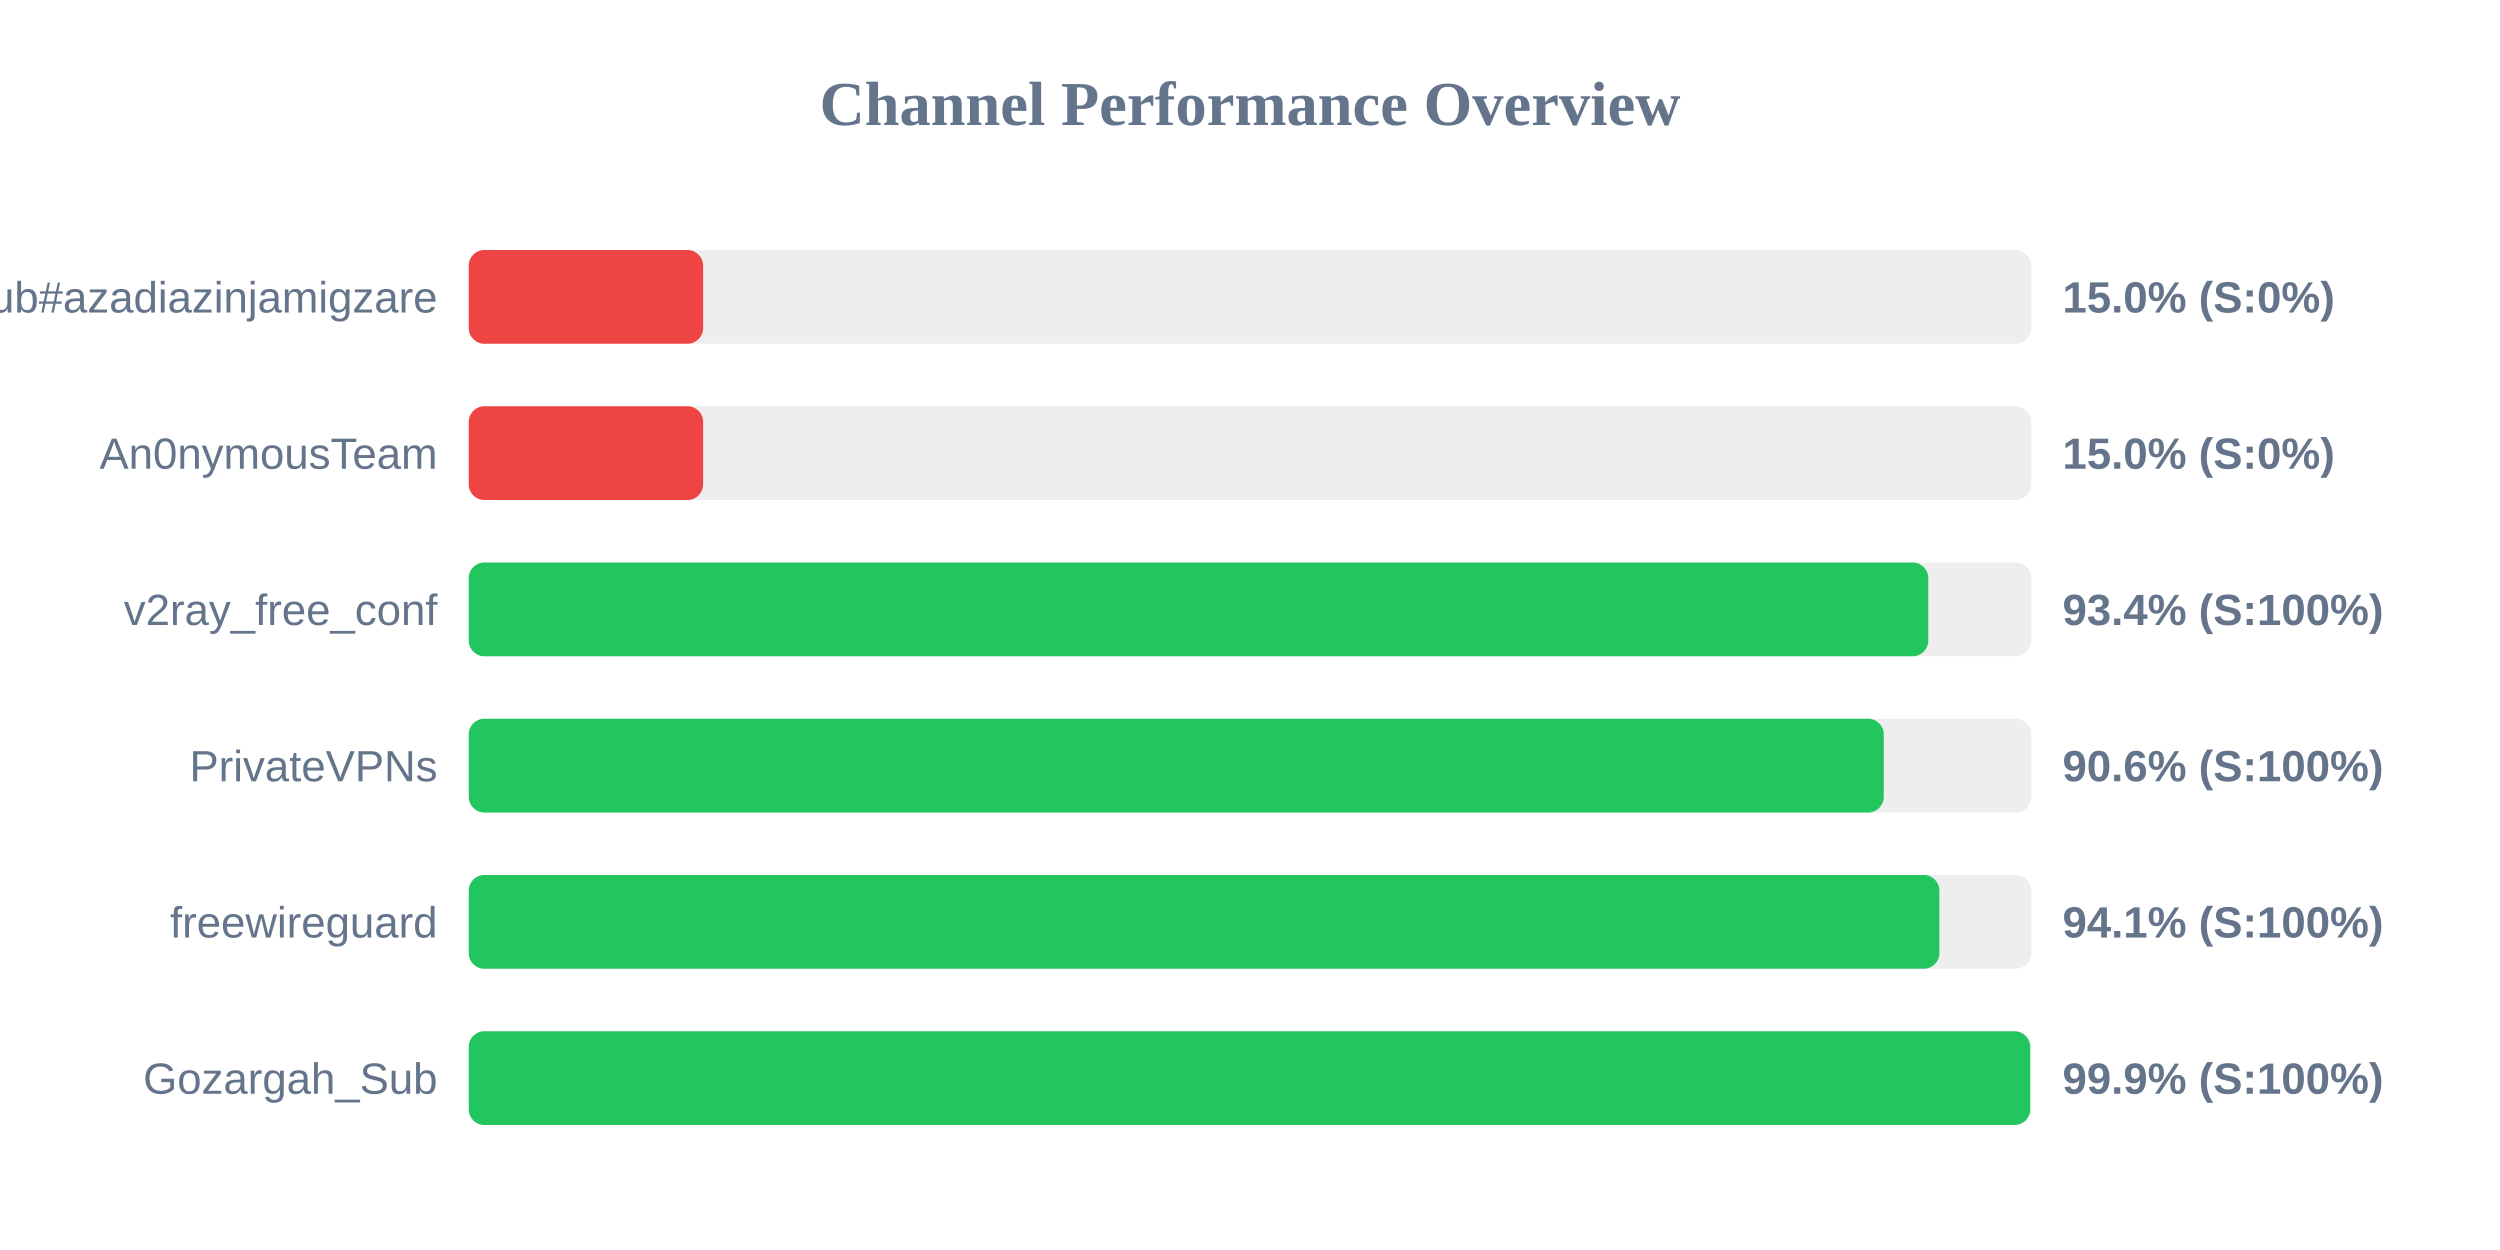
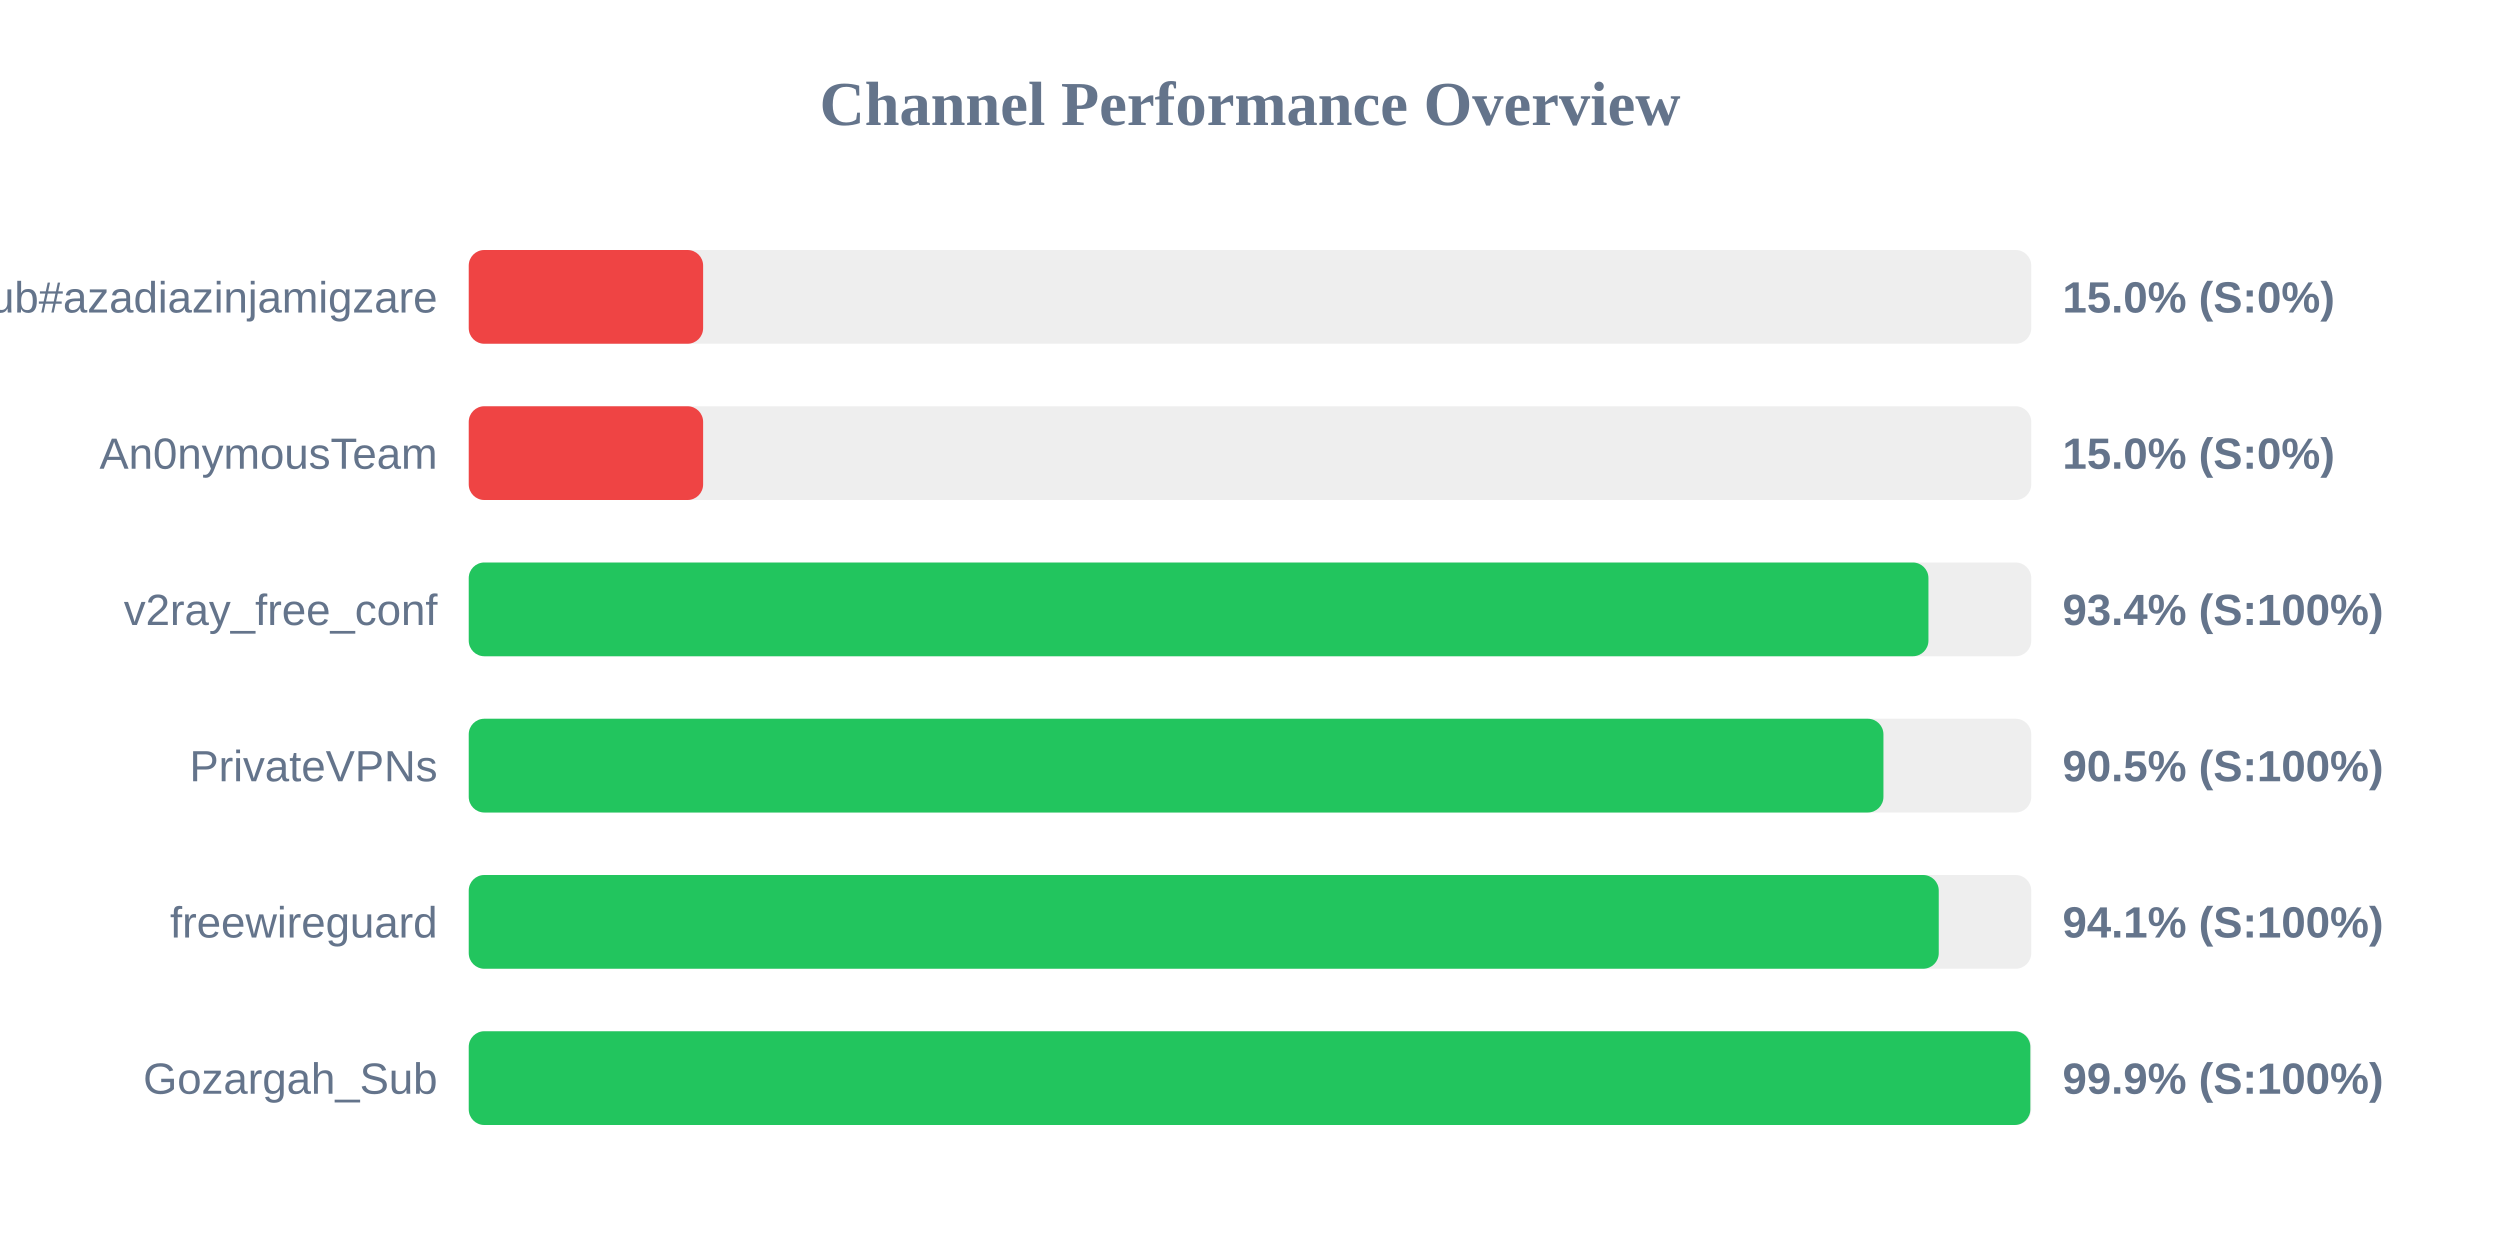
<svg xmlns="http://www.w3.org/2000/svg" width="800" height="400" version="1.1">
  <style>
        .row { font: 14px Arial; fill: #64748b; }
        .score { font: bold 14px Arial; fill: #64748b; }
    </style>
  <text x="400" y="40" text-anchor="middle" font-size="20px" font-weight="bold" fill="#64748b">Channel Performance Overview</text>
  <rect x="150" y="80" width="500" height="30" fill="#eee" rx="5" />
  <rect x="150" y="80" width="75.0" height="30" fill="#ef4444" rx="5" />
  <text x="140" y="100" text-anchor="end" class="row">Sub#azadiazinjamigzare</text>
  <text x="660" y="100" text-anchor="start" class="score">15.0% (S:0%)</text>
  <rect x="150" y="130" width="500" height="30" fill="#eee" rx="5" />
  <rect x="150" y="130" width="75.0" height="30" fill="#ef4444" rx="5" />
  <text x="140" y="150" text-anchor="end" class="row">An0nymousTeam</text>
  <text x="660" y="150" text-anchor="start" class="score">15.0% (S:0%)</text>
  <rect x="150" y="180" width="500" height="30" fill="#eee" rx="5" />
-   <rect x="150" y="180" width="467.05" height="30" fill="#22c55e" rx="5" />
+   <rect x="150" y="180" width="467.1" height="30" fill="#22c55e" rx="5" />
  <text x="140" y="200" text-anchor="end" class="row">v2ray_free_conf</text>
  <text x="660" y="200" text-anchor="start" class="score">93.4% (S:100%)</text>
  <rect x="150" y="230" width="500" height="30" fill="#eee" rx="5" />
-   <rect x="150" y="230" width="452.8" height="30" fill="#22c55e" rx="5" />
+   <rect x="150" y="230" width="452.7" height="30" fill="#22c55e" rx="5" />
  <text x="140" y="250" text-anchor="end" class="row">PrivateVPNs</text>
-   <text x="660" y="250" text-anchor="start" class="score">90.6% (S:100%)</text>
+   <text x="660" y="250" text-anchor="start" class="score">90.5% (S:100%)</text>
  <rect x="150" y="280" width="500" height="30" fill="#eee" rx="5" />
-   <rect x="150" y="280" width="470.6" height="30" fill="#22c55e" rx="5" />
+   <rect x="150" y="280" width="470.4" height="30" fill="#22c55e" rx="5" />
  <text x="140" y="300" text-anchor="end" class="row">freewireguard</text>
  <text x="660" y="300" text-anchor="start" class="score">94.1% (S:100%)</text>
  <rect x="150" y="330" width="500" height="30" fill="#eee" rx="5" />
-   <rect x="150" y="330" width="499.65" height="30" fill="#22c55e" rx="5" />
+   <rect x="150" y="330" width="499.7" height="30" fill="#22c55e" rx="5" />
  <text x="140" y="350" text-anchor="end" class="row">Gozargah_Sub</text>
  <text x="660" y="350" text-anchor="start" class="score">99.9% (S:100%)</text>
</svg>
